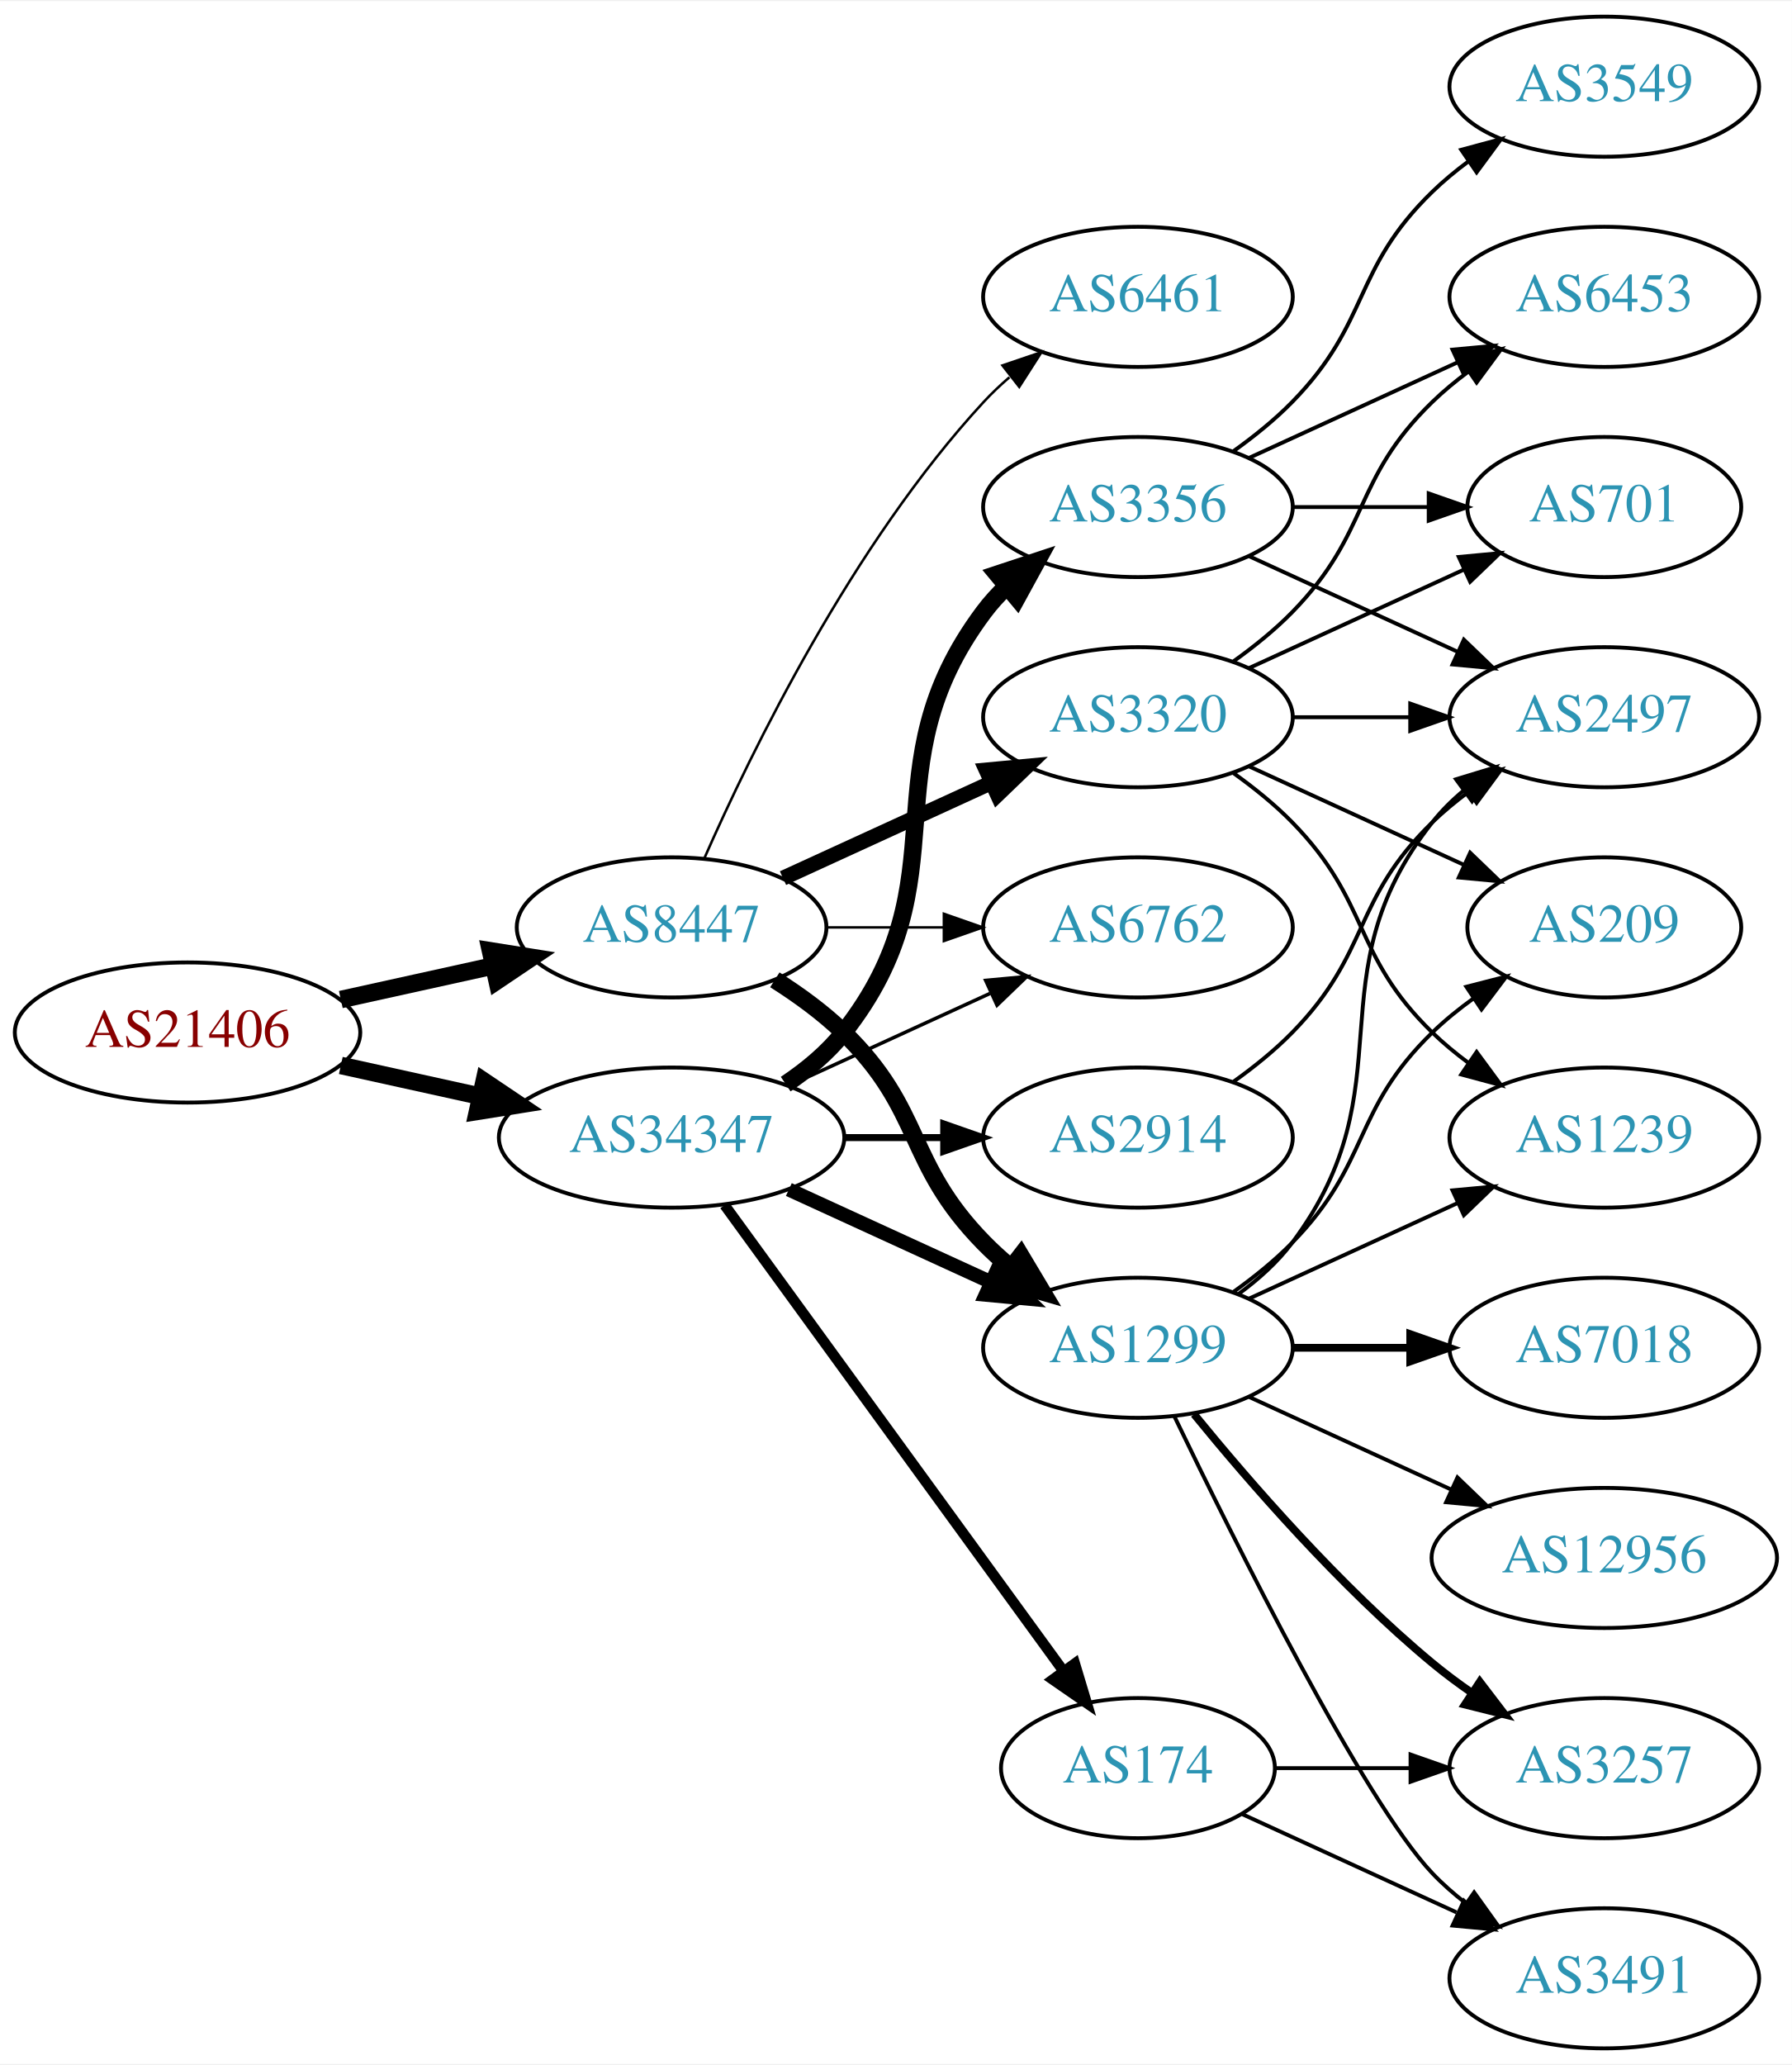
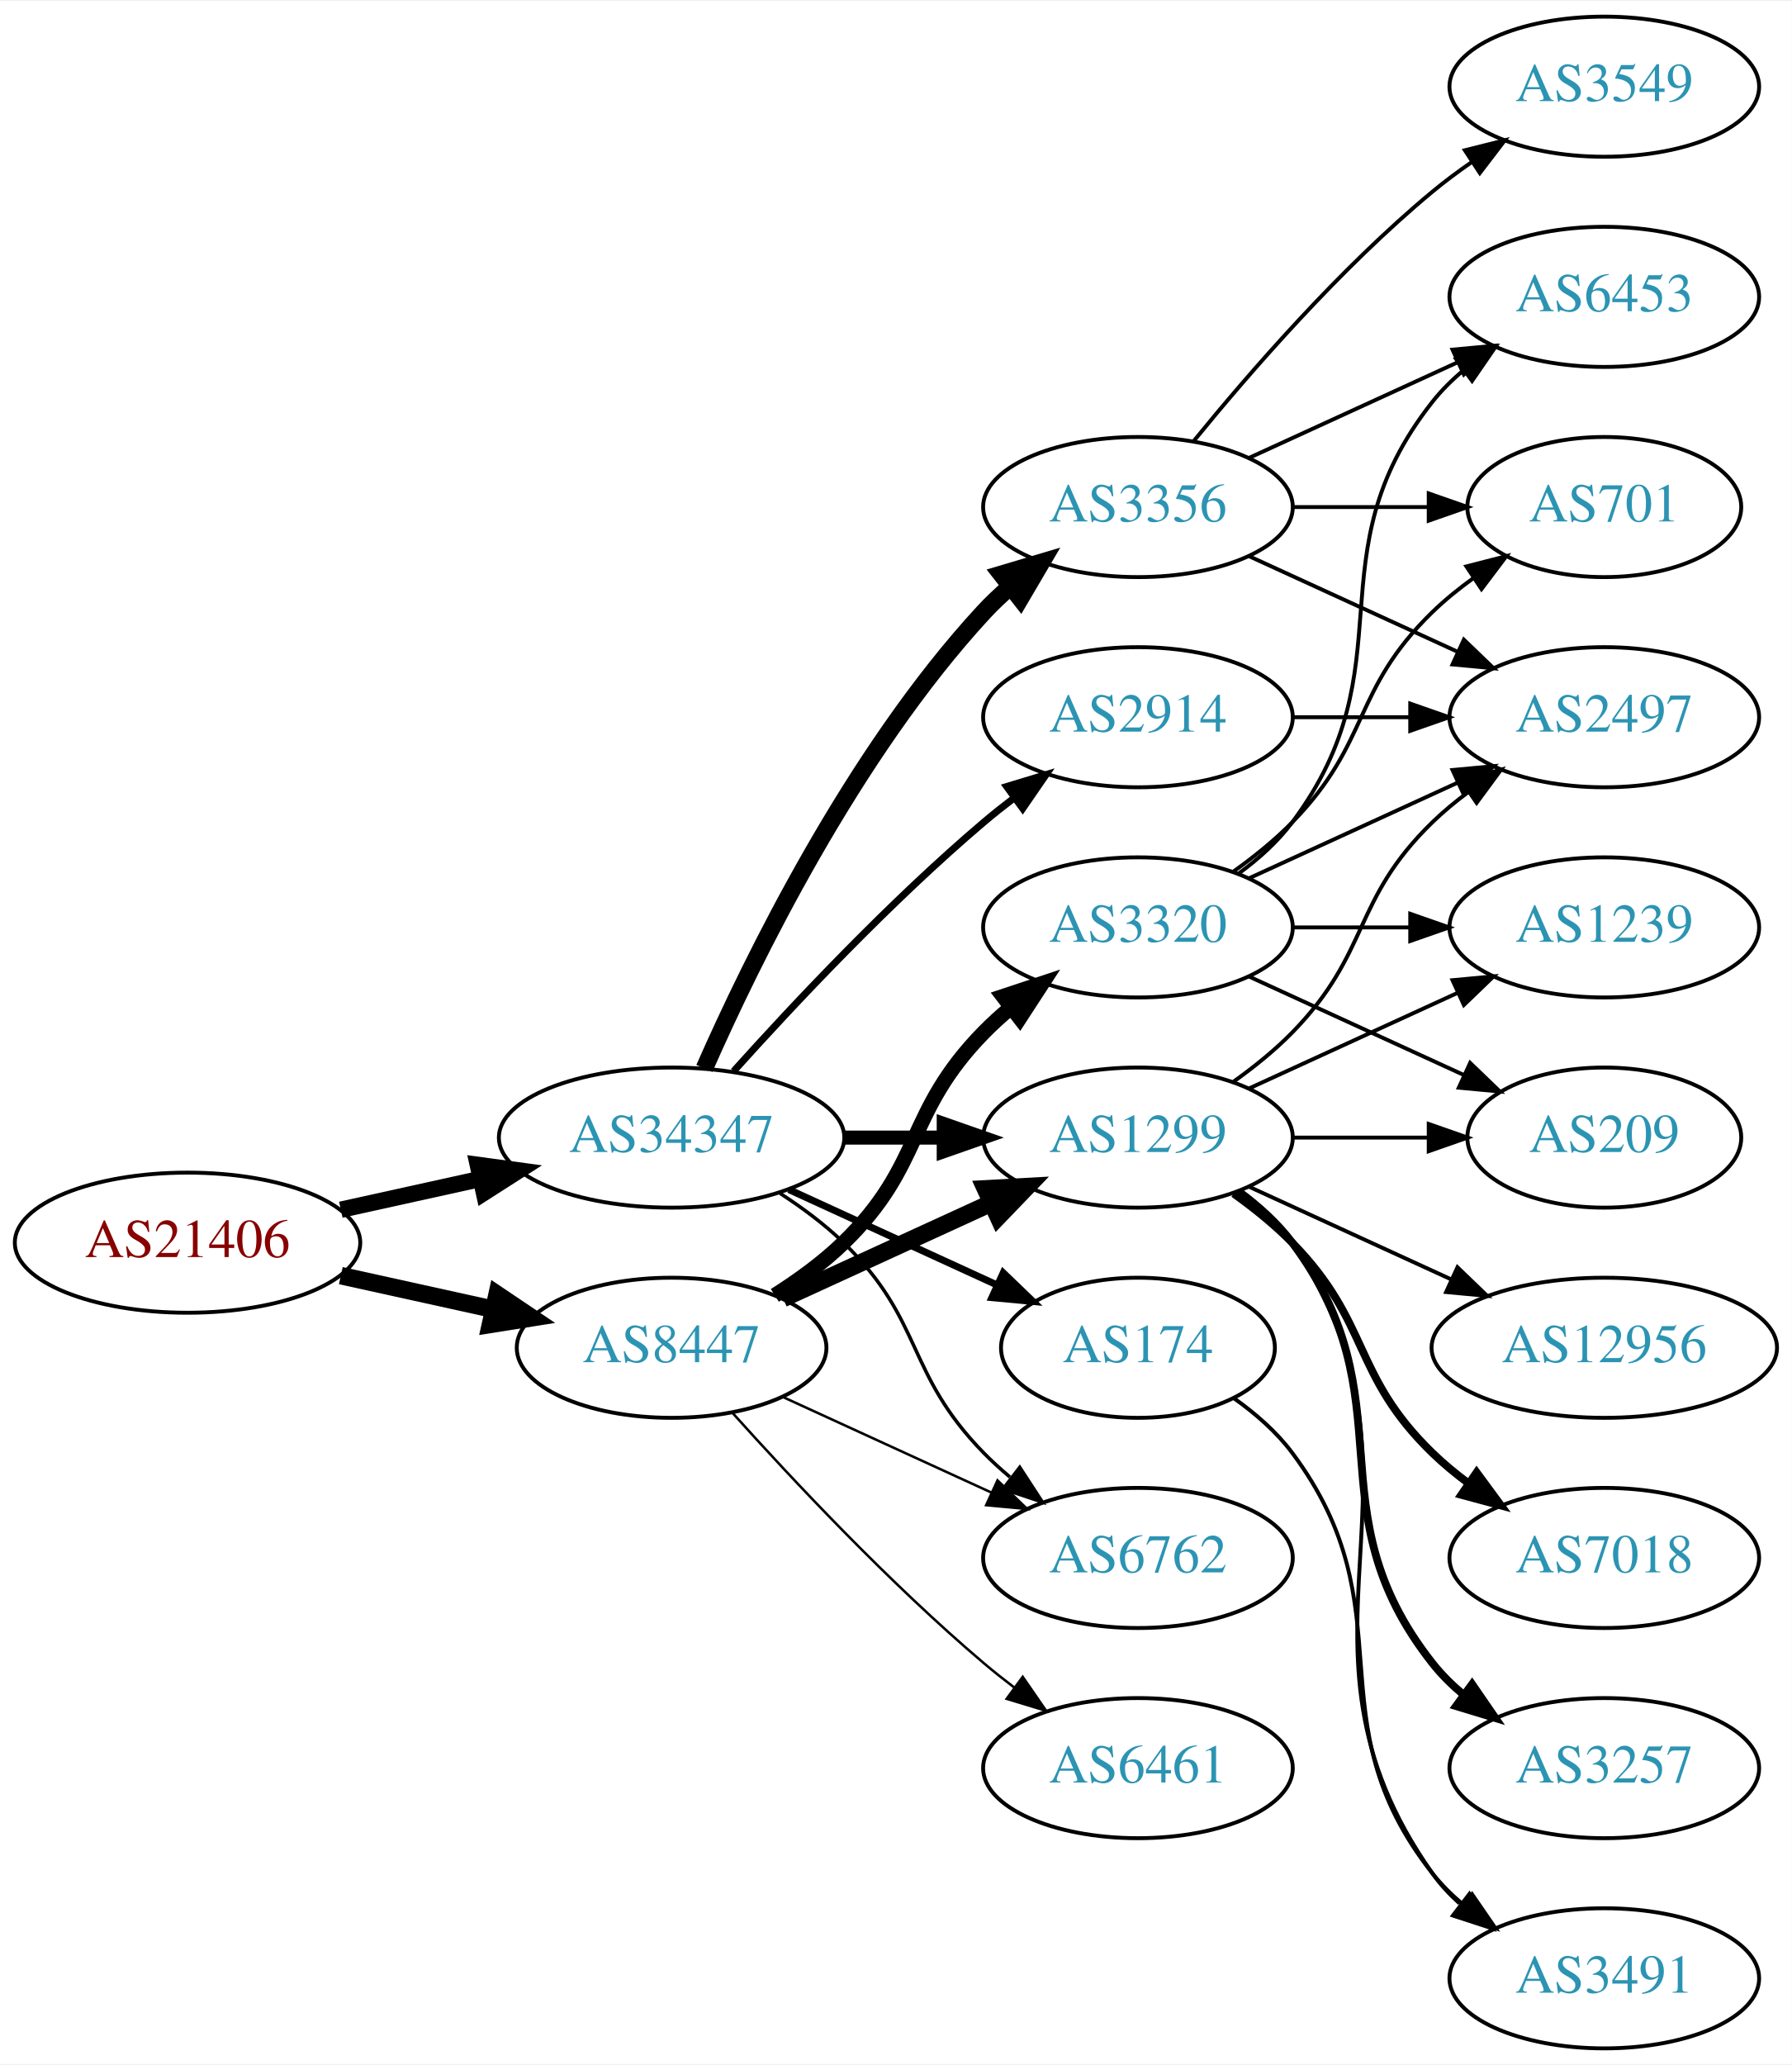
<svg xmlns="http://www.w3.org/2000/svg" xmlns:xlink="http://www.w3.org/1999/xlink" width="460pt" height="530pt" viewBox="0.00 0.00 460.47 530.00">
  <g id="graph0" class="graph" transform="scale(1 1) rotate(0) translate(4 526)">
    <polygon fill="white" stroke="none" points="-4,4 -4,-526 456.469,-526 456.469,4 -4,4" />
    <g id="node1" class="node">
      <g id="a_node1">
        <a xlink:href="/asn/21406" xlink:title="AS21406 ~ D. Swarovski KG [AT]">
-           <ellipse fill="#ffffff" stroke="black" cx="44.196" cy="-261" rx="44.393" ry="18" />
-           <text text-anchor="middle" x="44.196" y="-257.3" font-family="Times,serif" font-size="14.00" fill="#880000">AS21406</text>
+           <ellipse fill="#ffffff" stroke="black" cx="44.196" cy="-207" rx="44.393" ry="18" />
+           <text text-anchor="middle" x="44.196" y="-203.3" font-family="Times,serif" font-size="14.00" fill="#880000">AS21406</text>
        </a>
      </g>
    </g>
    <g id="node2" class="node">
      <g id="a_node2">
        <a xlink:href="/asn/8447" xlink:title="AS8447 ~ A1 Telekom Austria AG [AT]">
-           <ellipse fill="#ffffff" stroke="black" cx="168.588" cy="-288" rx="39.794" ry="18" />
-           <text text-anchor="middle" x="168.588" y="-284.3" font-family="Times,serif" font-size="14.00" fill="#2c94b3">AS8447</text>
+           <ellipse fill="#ffffff" stroke="black" cx="168.588" cy="-180" rx="39.794" ry="18" />
+           <text text-anchor="middle" x="168.588" y="-176.3" font-family="Times,serif" font-size="14.00" fill="#2c94b3">AS8447</text>
        </a>
      </g>
    </g>
    <g id="edge1" class="edge">
-       <path fill="none" stroke="black" stroke-width="4.5" d="M83.586,-269.469C95.977,-272.202 109.824,-275.257 122.644,-278.085" />
-       <polygon fill="black" stroke="black" stroke-width="4.5" points="122.045,-281.985 132.659,-280.295 123.742,-274.295 122.045,-281.985" />
+       <path fill="none" stroke="black" stroke-width="4.5" d="M83.586,-198.531C95.977,-195.798 109.824,-192.743 122.644,-189.915" />
+       <polygon fill="black" stroke="black" stroke-width="4.5" points="123.742,-193.705 132.659,-187.705 122.045,-186.015 123.742,-193.705" />
    </g>
    <g id="node3" class="node">
      <g id="a_node3">
        <a xlink:href="/asn/34347" xlink:title="AS34347 ~ HALLAG Kommunal GmbH [AT]">
          <ellipse fill="#ffffff" stroke="black" cx="168.588" cy="-234" rx="44.393" ry="18" />
          <text text-anchor="middle" x="168.588" y="-230.3" font-family="Times,serif" font-size="14.00" fill="#2c94b3">AS34347</text>
        </a>
      </g>
    </g>
    <g id="edge2" class="edge">
-       <path fill="none" stroke="black" stroke-width="4.5" d="M83.586,-252.531C94.978,-250.018 107.6,-247.233 119.525,-244.603" />
-       <polygon fill="black" stroke="black" stroke-width="4.5" points="120.418,-248.438 129.335,-242.439 118.721,-240.748 120.418,-248.438" />
+       <path fill="none" stroke="black" stroke-width="4.2" d="M83.586,-215.469C94.978,-217.982 107.6,-220.767 119.525,-223.397" />
+       <polygon fill="black" stroke="black" stroke-width="4.2" points="118.778,-226.996 129.335,-225.561 120.361,-219.818 118.778,-226.996" />
    </g>
    <g id="node4" class="node">
      <g id="a_node4">
-         <a xlink:href="/asn/1299" xlink:title="AS1299 ~ Telia Carrier [EU]">
-           <ellipse fill="#ffffff" stroke="black" cx="288.431" cy="-180" rx="39.794" ry="18" />
-           <text text-anchor="middle" x="288.431" y="-176.3" font-family="Times,serif" font-size="14.00" fill="#2c94b3">AS1299</text>
+         <a xlink:href="/asn/3320" xlink:title="AS3320 ~ DTAG [DE]">
+           <ellipse fill="#ffffff" stroke="black" cx="288.431" cy="-288" rx="39.794" ry="18" />
+           <text text-anchor="middle" x="288.431" y="-284.3" font-family="Times,serif" font-size="14.00" fill="#2c94b3">AS3320</text>
        </a>
      </g>
    </g>
    <g id="edge3" class="edge">
-       <path fill="none" stroke="black" stroke-width="4.5" d="M195.117,-274.538C201.28,-270.638 207.582,-266.052 212.784,-261 233.478,-240.906 228.612,-227.617 248.784,-207 250.877,-204.861 253.161,-202.782 255.537,-200.79" />
-       <polygon fill="black" stroke="black" stroke-width="4.5" points="258.323,-203.614 263.837,-194.389 253.513,-197.379 258.323,-203.614" />
+       <path fill="none" stroke="black" stroke-width="3.857" d="M195.117,-193.462C201.28,-197.362 207.582,-201.948 212.784,-207 233.478,-227.094 228.612,-240.383 248.784,-261 250.877,-263.139 253.161,-265.218 255.537,-267.21" />
+       <polygon fill="black" stroke="black" stroke-width="3.857" points="253.781,-270.275 263.837,-273.611 258.056,-264.732 253.781,-270.275" />
    </g>
    <g id="node5" class="node">
      <g id="a_node5">
-         <a xlink:href="/asn/3320" xlink:title="AS3320 ~ DTAG [DE]">
-           <ellipse fill="#ffffff" stroke="black" cx="288.431" cy="-342" rx="39.794" ry="18" />
-           <text text-anchor="middle" x="288.431" y="-338.3" font-family="Times,serif" font-size="14.00" fill="#2c94b3">AS3320</text>
+         <a xlink:href="/asn/6461" xlink:title="AS6461 ~ Zayo Bandwidth [US]">
+           <ellipse fill="#ffffff" stroke="black" cx="288.431" cy="-72" rx="39.794" ry="18" />
+           <text text-anchor="middle" x="288.431" y="-68.3" font-family="Times,serif" font-size="14.00" fill="#2c94b3">AS6461</text>
        </a>
      </g>
    </g>
    <g id="edge4" class="edge">
-       <path fill="none" stroke="black" stroke-width="3.857" d="M197.217,-300.661C213.174,-307.973 233.445,-317.261 250.727,-325.181" />
-       <polygon fill="black" stroke="black" stroke-width="3.857" points="249.426,-328.435 259.975,-329.419 252.342,-322.071 249.426,-328.435" />
+       <path fill="none" stroke="black" stroke-width="0.643" d="M184.234,-163.275C199.535,-146.235 224.632,-119.477 248.784,-99 251.281,-96.883 253.942,-94.768 256.653,-92.707" />
+       <polygon fill="black" stroke="black" stroke-width="0.643" points="258.819,-95.459 264.83,-86.734 254.69,-89.806 258.819,-95.459" />
    </g>
    <g id="node6" class="node">
      <g id="a_node6">
-         <a xlink:href="/asn/6461" xlink:title="AS6461 ~ Zayo Bandwidth [US]">
-           <ellipse fill="#ffffff" stroke="black" cx="288.431" cy="-450" rx="39.794" ry="18" />
-           <text text-anchor="middle" x="288.431" y="-446.3" font-family="Times,serif" font-size="14.00" fill="#2c94b3">AS6461</text>
+         <a xlink:href="/asn/6762" xlink:title="AS6762 ~ TELECOM ITALIA SPARKLE S.p.A. [IT]">
+           <ellipse fill="#ffffff" stroke="black" cx="288.431" cy="-126" rx="39.794" ry="18" />
+           <text text-anchor="middle" x="288.431" y="-122.3" font-family="Times,serif" font-size="14.00" fill="#2c94b3">AS6762</text>
        </a>
      </g>
    </g>
    <g id="edge5" class="edge">
-       <path fill="none" stroke="black" stroke-width="0.643" d="M177.004,-305.761C189.072,-333.183 215.044,-386.473 248.784,-423 250.815,-425.198 253.054,-427.319 255.4,-429.34" />
-       <polygon fill="black" stroke="black" stroke-width="0.643" points="253.612,-432.386 263.644,-435.794 257.927,-426.874 253.612,-432.386" />
+       <path fill="none" stroke="black" stroke-width="0.643" d="M197.217,-167.339C213.174,-160.027 233.445,-150.739 250.727,-142.819" />
+       <polygon fill="black" stroke="black" stroke-width="0.643" points="252.342,-145.929 259.975,-138.581 249.426,-139.565 252.342,-145.929" />
    </g>
    <g id="node7" class="node">
      <g id="a_node7">
-         <a xlink:href="/asn/6762" xlink:title="AS6762 ~ TELECOM ITALIA SPARKLE S.p.A. [IT]">
-           <ellipse fill="#ffffff" stroke="black" cx="288.431" cy="-288" rx="39.794" ry="18" />
-           <text text-anchor="middle" x="288.431" y="-284.3" font-family="Times,serif" font-size="14.00" fill="#2c94b3">AS6762</text>
+         <a xlink:href="/asn/1299" xlink:title="AS1299 ~ Telia Carrier [EU]">
+           <ellipse fill="#ffffff" stroke="black" cx="288.431" cy="-234" rx="39.794" ry="18" />
+           <text text-anchor="middle" x="288.431" y="-230.3" font-family="Times,serif" font-size="14.00" fill="#2c94b3">AS1299</text>
        </a>
      </g>
    </g>
    <g id="edge6" class="edge">
-       <path fill="none" stroke="black" stroke-width="0.643" d="M208.501,-288C218.054,-288 228.404,-288 238.367,-288" />
-       <polygon fill="black" stroke="black" stroke-width="0.643" points="238.559,-291.5 248.559,-288 238.559,-284.5 238.559,-291.5" />
-     </g>
-     <g id="edge21" class="edge">
-       <path fill="none" stroke="black" stroke-width="3.6" d="M198.718,-220.652C214.329,-213.498 233.727,-204.609 250.399,-196.97" />
-       <polygon fill="black" stroke="black" stroke-width="3.6" points="252.218,-199.986 259.851,-192.638 249.302,-193.622 252.218,-199.986" />
+       <path fill="none" stroke="black" stroke-width="4.5" d="M197.217,-192.661C213.174,-199.973 233.445,-209.261 250.727,-217.181" />
+       <polygon fill="black" stroke="black" stroke-width="4.5" points="249.244,-220.832 259.975,-221.419 252.524,-213.673 249.244,-220.832" />
    </g>
    <g id="edge23" class="edge">
-       <path fill="none" stroke="black" stroke-width="0.9" d="M198.718,-247.348C214.329,-254.502 233.727,-263.391 250.399,-271.03" />
-       <polygon fill="black" stroke="black" stroke-width="0.9" points="249.302,-274.378 259.851,-275.362 252.218,-268.014 249.302,-274.378" />
+       <path fill="none" stroke="black" stroke-width="0.9" d="M196.472,-219.671C202.196,-215.964 207.962,-211.682 212.784,-207 233.478,-186.906 228.612,-173.617 248.784,-153 250.877,-150.861 253.161,-148.782 255.537,-146.79" />
+       <polygon fill="black" stroke="black" stroke-width="0.9" points="258.056,-149.268 263.837,-140.389 253.781,-143.725 258.056,-149.268" />
+     </g>
+     <g id="edge22" class="edge">
+       <path fill="none" stroke="black" stroke-width="3.6" d="M212.799,-234C221.112,-234 229.875,-234 238.357,-234" />
+       <polygon fill="black" stroke="black" stroke-width="3.6" points="238.516,-237.5 248.516,-234 238.516,-230.5 238.516,-237.5" />
    </g>
    <g id="node17" class="node">
      <g id="a_node17">
-         <a xlink:href="/asn/174" xlink:title="AS174 ~ Cogent Communications [US]">
-           <ellipse fill="#ffffff" stroke="black" cx="288.431" cy="-72" rx="35.194" ry="18" />
-           <text text-anchor="middle" x="288.431" y="-68.3" font-family="Times,serif" font-size="14.00" fill="#2c94b3">AS174</text>
-         </a>
-       </g>
-     </g>
-     <g id="edge19" class="edge">
-       <path fill="none" stroke="black" stroke-width="2.7" d="M182.199,-216.663C203.129,-187.891 245.119,-130.166 269.25,-96.993" />
-       <polygon fill="black" stroke="black" stroke-width="2.7" points="272.211,-98.872 275.263,-88.727 266.55,-94.755 272.211,-98.872" />
-     </g>
-     <g id="node18" class="node">
-       <g id="a_node18">
        <a xlink:href="/asn/3356" xlink:title="AS3356 ~ Level 3 Parent, LLC [US]">
          <ellipse fill="#ffffff" stroke="black" cx="288.431" cy="-396" rx="39.794" ry="18" />
          <text text-anchor="middle" x="288.431" y="-392.3" font-family="Times,serif" font-size="14.00" fill="#2c94b3">AS3356</text>
        </a>
      </g>
    </g>
+     <g id="edge19" class="edge">
+       <path fill="none" stroke="black" stroke-width="4.5" d="M177.004,-251.761C189.072,-279.183 215.044,-332.473 248.784,-369 250.815,-371.198 253.054,-373.319 255.4,-375.34" />
+       <polygon fill="black" stroke="black" stroke-width="4.5" points="253.343,-378.73 263.644,-381.794 258.197,-372.529 253.343,-378.73" />
+     </g>
+     <g id="node18" class="node">
+       <g id="a_node18">
+         <a xlink:href="/asn/174" xlink:title="AS174 ~ Cogent Communications [US]">
+           <ellipse fill="#ffffff" stroke="black" cx="288.431" cy="-180" rx="35.194" ry="18" />
+           <text text-anchor="middle" x="288.431" y="-176.3" font-family="Times,serif" font-size="14.00" fill="#2c94b3">AS174</text>
+         </a>
+       </g>
+     </g>
    <g id="edge20" class="edge">
-       <path fill="none" stroke="black" stroke-width="4.5" d="M197.904,-247.739C203.419,-251.433 208.736,-255.858 212.784,-261 244.083,-300.754 218.513,-328.458 248.784,-369 250.529,-371.336 252.536,-373.545 254.7,-375.617" />
-       <polygon fill="black" stroke="black" stroke-width="4.5" points="252.297,-378.741 262.5,-382.118 257.339,-372.691 252.297,-378.741" />
+       <path fill="none" stroke="black" stroke-width="1.8" d="M198.718,-220.652C214.935,-213.22 235.238,-203.917 252.327,-196.086" />
+       <polygon fill="black" stroke="black" stroke-width="1.8" points="253.811,-199.256 261.444,-191.908 250.895,-192.892 253.811,-199.256" />
    </g>
    <g id="node19" class="node">
      <g id="a_node19">
        <a xlink:href="/asn/2914" xlink:title="AS2914 ~ NTT America, Inc. [US]">
-           <ellipse fill="#ffffff" stroke="black" cx="288.431" cy="-234" rx="39.794" ry="18" />
-           <text text-anchor="middle" x="288.431" y="-230.3" font-family="Times,serif" font-size="14.00" fill="#2c94b3">AS2914</text>
-         </a>
-       </g>
-     </g>
-     <g id="edge22" class="edge">
-       <path fill="none" stroke="black" stroke-width="1.8" d="M212.799,-234C221.112,-234 229.875,-234 238.357,-234" />
-       <polygon fill="black" stroke="black" stroke-width="1.8" points="238.516,-237.5 248.516,-234 238.516,-230.5 238.516,-237.5" />
+           <ellipse fill="#ffffff" stroke="black" cx="288.431" cy="-342" rx="39.794" ry="18" />
+           <text text-anchor="middle" x="288.431" y="-338.3" font-family="Times,serif" font-size="14.00" fill="#2c94b3">AS2914</text>
+         </a>
+       </g>
+     </g>
+     <g id="edge21" class="edge">
+       <path fill="none" stroke="black" stroke-width="1.8" d="M184.521,-251.044C199.847,-268.097 224.782,-294.65 248.784,-315 251.281,-317.117 253.942,-319.232 256.653,-321.293" />
+       <polygon fill="black" stroke="black" stroke-width="1.8" points="254.69,-324.194 264.83,-327.266 258.819,-318.541 254.69,-324.194" />
    </g>
    <g id="node8" class="node">
      <g id="a_node8">
-         <a xlink:href="/asn/2497" xlink:title="AS2497 ~ Internet Initiative Japan Inc. [JP]">
-           <ellipse fill="#ffffff" stroke="black" cx="408.273" cy="-342" rx="39.794" ry="18" />
-           <text text-anchor="middle" x="408.273" y="-338.3" font-family="Times,serif" font-size="14.00" fill="#2c94b3">AS2497</text>
-         </a>
-       </g>
-     </g>
-     <g id="edge12" class="edge">
-       <path fill="none" stroke="black" d="M314.362,-193.882C319.438,-197.611 324.356,-202.016 328.077,-207 358.349,-247.542 332.779,-275.246 364.077,-315 366.402,-317.953 369.146,-320.67 372.105,-323.147" />
-       <polygon fill="black" stroke="black" points="370.165,-326.064 380.302,-329.145 374.298,-320.415 370.165,-326.064" />
+         <a xlink:href="/asn/6453" xlink:title="AS6453 ~ TATA COMMUNICATIONS (AMERICA) INC [US]">
+           <ellipse fill="#ffffff" stroke="black" cx="408.273" cy="-450" rx="39.794" ry="18" />
+           <text text-anchor="middle" x="408.273" y="-446.3" font-family="Times,serif" font-size="14.00" fill="#2c94b3">AS6453</text>
+         </a>
+       </g>
+     </g>
+     <g id="edge7" class="edge">
+       <path fill="none" stroke="black" d="M314.362,-301.882C319.438,-305.611 324.356,-310.016 328.077,-315 358.349,-355.542 332.779,-383.246 364.077,-423 366.402,-425.953 369.146,-428.67 372.105,-431.147" />
+       <polygon fill="black" stroke="black" points="370.165,-434.064 380.302,-437.145 374.298,-428.415 370.165,-434.064" />
    </g>
    <g id="node9" class="node">
      <g id="a_node9">
        <a xlink:href="/asn/1239" xlink:title="AS1239 ~ Sprint [US]">
-           <ellipse fill="#ffffff" stroke="black" cx="408.273" cy="-234" rx="39.794" ry="18" />
-           <text text-anchor="middle" x="408.273" y="-230.3" font-family="Times,serif" font-size="14.00" fill="#2c94b3">AS1239</text>
-         </a>
-       </g>
-     </g>
-     <g id="edge18" class="edge">
-       <path fill="none" stroke="black" d="M317.06,-192.661C333.017,-199.973 353.287,-209.261 370.57,-217.181" />
-       <polygon fill="black" stroke="black" points="369.269,-220.435 379.818,-221.419 372.185,-214.071 369.269,-220.435" />
-     </g>
-     <g id="node12" class="node">
-       <g id="a_node12">
-         <a xlink:href="/asn/209" xlink:title="AS209 ~ CenturyLink Communications, LLC [US]">
-           <ellipse fill="#ffffff" stroke="black" cx="408.273" cy="-288" rx="35.194" ry="18" />
-           <text text-anchor="middle" x="408.273" y="-284.3" font-family="Times,serif" font-size="14.00" fill="#2c94b3">AS209</text>
-         </a>
-       </g>
-     </g>
-     <g id="edge17" class="edge">
-       <path fill="none" stroke="black" d="M313.025,-194.389C318.281,-198.148 323.613,-202.437 328.077,-207 348.25,-227.617 343.384,-240.906 364.077,-261 367.305,-264.134 370.956,-267.089 374.734,-269.812" />
-       <polygon fill="black" stroke="black" points="372.832,-272.75 383.094,-275.383 376.713,-266.925 372.832,-272.75" />
-     </g>
-     <g id="node13" class="node">
-       <g id="a_node13">
-         <a xlink:href="/asn/12956" xlink:title="AS12956 ~ TELXIUS [ES]">
-           <ellipse fill="#ffffff" stroke="black" cx="408.273" cy="-126" rx="44.393" ry="18" />
-           <text text-anchor="middle" x="408.273" y="-122.3" font-family="Times,serif" font-size="14.00" fill="#2c94b3">AS12956</text>
-         </a>
-       </g>
-     </g>
-     <g id="edge13" class="edge">
-       <path fill="none" stroke="black" d="M317.06,-167.339C332.557,-160.238 352.124,-151.272 369.071,-143.506" />
-       <polygon fill="black" stroke="black" points="370.54,-146.683 378.173,-139.335 367.624,-140.319 370.54,-146.683" />
-     </g>
-     <g id="node14" class="node">
-       <g id="a_node14">
-         <a xlink:href="/asn/3491" xlink:title="AS3491 ~ PCCW Global, Inc. [US]">
-           <ellipse fill="#ffffff" stroke="black" cx="408.273" cy="-18" rx="39.794" ry="18" />
-           <text text-anchor="middle" x="408.273" y="-14.3" font-family="Times,serif" font-size="14.00" fill="#2c94b3">AS3491</text>
-         </a>
-       </g>
-     </g>
-     <g id="edge14" class="edge">
-       <path fill="none" stroke="black" d="M297.778,-162.405C313.245,-130.268 346.39,-63.66 364.077,-45 366.663,-42.272 369.581,-39.706 372.649,-37.323" />
-       <polygon fill="black" stroke="black" points="374.827,-40.069 380.997,-31.457 370.803,-34.342 374.827,-40.069" />
-     </g>
-     <g id="node15" class="node">
-       <g id="a_node15">
-         <a xlink:href="/asn/7018" xlink:title="AS7018 ~ AT&amp;T Services, Inc. [US]">
-           <ellipse fill="#ffffff" stroke="black" cx="408.273" cy="-180" rx="39.794" ry="18" />
-           <text text-anchor="middle" x="408.273" y="-176.3" font-family="Times,serif" font-size="14.00" fill="#2c94b3">AS7018</text>
-         </a>
-       </g>
-     </g>
-     <g id="edge15" class="edge">
-       <path fill="none" stroke="black" stroke-width="2" d="M328.343,-180C337.897,-180 348.246,-180 358.209,-180" />
-       <polygon fill="black" stroke="black" stroke-width="2" points="358.402,-183.5 368.402,-180 358.402,-176.5 358.402,-183.5" />
-     </g>
-     <g id="node16" class="node">
-       <g id="a_node16">
-         <a xlink:href="/asn/3257" xlink:title="AS3257 ~ GTT [DE]">
-           <ellipse fill="#ffffff" stroke="black" cx="408.273" cy="-72" rx="39.794" ry="18" />
-           <text text-anchor="middle" x="408.273" y="-68.3" font-family="Times,serif" font-size="14.00" fill="#2c94b3">AS3257</text>
-         </a>
-       </g>
-     </g>
-     <g id="edge16" class="edge">
-       <path fill="none" stroke="black" stroke-width="2" d="M302.85,-162.935C316.964,-145.625 340.379,-118.655 364.077,-99 367.294,-96.332 370.794,-93.73 374.365,-91.259" />
-       <polygon fill="black" stroke="black" stroke-width="2" points="376.288,-94.183 382.721,-85.764 372.442,-88.334 376.288,-94.183" />
-     </g>
-     <g id="edge7" class="edge">
-       <path fill="none" stroke="black" d="M328.343,-342C337.897,-342 348.246,-342 358.209,-342" />
-       <polygon fill="black" stroke="black" points="358.402,-345.5 368.402,-342 358.402,-338.5 358.402,-345.5" />
+           <ellipse fill="#ffffff" stroke="black" cx="408.273" cy="-288" rx="39.794" ry="18" />
+           <text text-anchor="middle" x="408.273" y="-284.3" font-family="Times,serif" font-size="14.00" fill="#2c94b3">AS1239</text>
+         </a>
+       </g>
    </g>
    <g id="edge8" class="edge">
-       <path fill="none" stroke="black" d="M313.025,-327.611C318.281,-323.852 323.613,-319.563 328.077,-315 348.25,-294.383 343.384,-281.094 364.077,-261 366.922,-258.237 370.096,-255.614 373.396,-253.166" />
-       <polygon fill="black" stroke="black" points="375.462,-255.994 381.744,-247.462 371.513,-250.214 375.462,-255.994" />
+       <path fill="none" stroke="black" d="M328.343,-288C337.897,-288 348.246,-288 358.209,-288" />
+       <polygon fill="black" stroke="black" points="358.402,-291.5 368.402,-288 358.402,-284.5 358.402,-291.5" />
    </g>
    <g id="node10" class="node">
      <g id="a_node10">
        <a xlink:href="/asn/701" xlink:title="AS701 ~ UUNET [US]">
          <ellipse fill="#ffffff" stroke="black" cx="408.273" cy="-396" rx="35.194" ry="18" />
          <text text-anchor="middle" x="408.273" y="-392.3" font-family="Times,serif" font-size="14.00" fill="#2c94b3">AS701</text>
        </a>
      </g>
    </g>
    <g id="edge9" class="edge">
-       <path fill="none" stroke="black" d="M317.06,-354.661C333.476,-362.183 354.457,-371.798 372.054,-379.861" />
-       <polygon fill="black" stroke="black" points="370.883,-383.174 381.432,-384.158 373.799,-376.811 370.883,-383.174" />
+       <path fill="none" stroke="black" d="M313.025,-302.389C318.281,-306.148 323.613,-310.437 328.077,-315 348.25,-335.617 343.384,-348.906 364.077,-369 367.305,-372.134 370.956,-375.089 374.734,-377.812" />
+       <polygon fill="black" stroke="black" points="372.832,-380.75 383.094,-383.383 376.713,-374.925 372.832,-380.75" />
    </g>
    <g id="node11" class="node">
      <g id="a_node11">
-         <a xlink:href="/asn/6453" xlink:title="AS6453 ~ TATA COMMUNICATIONS (AMERICA) INC [US]">
-           <ellipse fill="#ffffff" stroke="black" cx="408.273" cy="-450" rx="39.794" ry="18" />
-           <text text-anchor="middle" x="408.273" y="-446.3" font-family="Times,serif" font-size="14.00" fill="#2c94b3">AS6453</text>
+         <a xlink:href="/asn/209" xlink:title="AS209 ~ CenturyLink Communications, LLC [US]">
+           <ellipse fill="#ffffff" stroke="black" cx="408.273" cy="-234" rx="35.194" ry="18" />
+           <text text-anchor="middle" x="408.273" y="-230.3" font-family="Times,serif" font-size="14.00" fill="#2c94b3">AS209</text>
        </a>
      </g>
    </g>
    <g id="edge10" class="edge">
-       <path fill="none" stroke="black" d="M313.025,-356.389C318.281,-360.148 323.613,-364.437 328.077,-369 348.25,-389.617 343.384,-402.906 364.077,-423 366.922,-425.763 370.096,-428.386 373.396,-430.834" />
-       <polygon fill="black" stroke="black" points="371.513,-433.786 381.744,-436.538 375.462,-428.006 371.513,-433.786" />
+       <path fill="none" stroke="black" d="M317.06,-275.339C333.476,-267.817 354.457,-258.202 372.054,-250.139" />
+       <polygon fill="black" stroke="black" points="373.799,-253.189 381.432,-245.842 370.883,-246.826 373.799,-253.189" />
+     </g>
+     <g id="node12" class="node">
+       <g id="a_node12">
+         <a xlink:href="/asn/2497" xlink:title="AS2497 ~ Internet Initiative Japan Inc. [JP]">
+           <ellipse fill="#ffffff" stroke="black" cx="408.273" cy="-342" rx="39.794" ry="18" />
+           <text text-anchor="middle" x="408.273" y="-338.3" font-family="Times,serif" font-size="14.00" fill="#2c94b3">AS2497</text>
+         </a>
+       </g>
    </g>
    <g id="edge11" class="edge">
-       <path fill="none" stroke="black" d="M317.06,-329.339C333.476,-321.817 354.457,-312.202 372.054,-304.139" />
-       <polygon fill="black" stroke="black" points="373.799,-307.189 381.432,-299.842 370.883,-300.826 373.799,-307.189" />
-     </g>
-     <g id="edge29" class="edge">
-       <path fill="none" stroke="black" d="M315.292,-60.15C331.413,-52.762 352.415,-43.138 370.28,-34.952" />
-       <polygon fill="black" stroke="black" points="372.199,-37.923 379.832,-30.575 369.282,-31.559 372.199,-37.923" />
-     </g>
-     <g id="edge28" class="edge">
-       <path fill="none" stroke="black" d="M323.833,-72C334.657,-72 346.824,-72 358.451,-72" />
-       <polygon fill="black" stroke="black" points="358.482,-75.5 368.482,-72 358.482,-68.5 358.482,-75.5" />
-     </g>
-     <g id="edge26" class="edge">
-       <path fill="none" stroke="black" d="M317.06,-383.339C333.017,-376.027 353.287,-366.739 370.57,-358.819" />
-       <polygon fill="black" stroke="black" points="372.185,-361.929 379.818,-354.581 369.269,-355.565 372.185,-361.929" />
-     </g>
-     <g id="edge24" class="edge">
-       <path fill="none" stroke="black" d="M328.343,-396C339.43,-396 351.59,-396 362.972,-396" />
-       <polygon fill="black" stroke="black" points="363.154,-399.5 373.154,-396 363.154,-392.5 363.154,-399.5" />
+       <path fill="none" stroke="black" d="M317.06,-300.661C333.017,-307.973 353.287,-317.261 370.57,-325.181" />
+       <polygon fill="black" stroke="black" points="369.269,-328.435 379.818,-329.419 372.185,-322.071 369.269,-328.435" />
+     </g>
+     <g id="edge18" class="edge">
+       <path fill="none" stroke="black" d="M317.06,-246.661C333.017,-253.973 353.287,-263.261 370.57,-271.181" />
+       <polygon fill="black" stroke="black" points="369.269,-274.435 379.818,-275.419 372.185,-268.071 369.269,-274.435" />
+     </g>
+     <g id="edge13" class="edge">
+       <path fill="none" stroke="black" d="M328.343,-234C339.43,-234 351.59,-234 362.972,-234" />
+       <polygon fill="black" stroke="black" points="363.154,-237.5 373.154,-234 363.154,-230.5 363.154,-237.5" />
+     </g>
+     <g id="edge14" class="edge">
+       <path fill="none" stroke="black" d="M313.025,-248.389C318.281,-252.148 323.613,-256.437 328.077,-261 348.25,-281.617 343.384,-294.906 364.077,-315 366.922,-317.763 370.096,-320.386 373.396,-322.834" />
+       <polygon fill="black" stroke="black" points="371.513,-325.786 381.744,-328.538 375.462,-320.006 371.513,-325.786" />
+     </g>
+     <g id="node13" class="node">
+       <g id="a_node13">
+         <a xlink:href="/asn/12956" xlink:title="AS12956 ~ TELXIUS [ES]">
+           <ellipse fill="#ffffff" stroke="black" cx="408.273" cy="-180" rx="44.393" ry="18" />
+           <text text-anchor="middle" x="408.273" y="-176.3" font-family="Times,serif" font-size="14.00" fill="#2c94b3">AS12956</text>
+         </a>
+       </g>
+     </g>
+     <g id="edge12" class="edge">
+       <path fill="none" stroke="black" d="M317.06,-221.339C332.557,-214.238 352.124,-205.272 369.071,-197.506" />
+       <polygon fill="black" stroke="black" points="370.54,-200.683 378.173,-193.335 367.624,-194.319 370.54,-200.683" />
+     </g>
+     <g id="node14" class="node">
+       <g id="a_node14">
+         <a xlink:href="/asn/7018" xlink:title="AS7018 ~ AT&amp;T Services, Inc. [US]">
+           <ellipse fill="#ffffff" stroke="black" cx="408.273" cy="-126" rx="39.794" ry="18" />
+           <text text-anchor="middle" x="408.273" y="-122.3" font-family="Times,serif" font-size="14.00" fill="#2c94b3">AS7018</text>
+         </a>
+       </g>
+     </g>
+     <g id="edge15" class="edge">
+       <path fill="none" stroke="black" stroke-width="2" d="M313.025,-219.611C318.281,-215.852 323.613,-211.563 328.077,-207 348.25,-186.383 343.384,-173.094 364.077,-153 366.922,-150.237 370.096,-147.614 373.396,-145.166" />
+       <polygon fill="black" stroke="black" stroke-width="2" points="375.462,-147.994 381.744,-139.462 371.513,-142.214 375.462,-147.994" />
+     </g>
+     <g id="node15" class="node">
+       <g id="a_node15">
+         <a xlink:href="/asn/3257" xlink:title="AS3257 ~ GTT [DE]">
+           <ellipse fill="#ffffff" stroke="black" cx="408.273" cy="-72" rx="39.794" ry="18" />
+           <text text-anchor="middle" x="408.273" y="-68.3" font-family="Times,serif" font-size="14.00" fill="#2c94b3">AS3257</text>
+         </a>
+       </g>
+     </g>
+     <g id="edge16" class="edge">
+       <path fill="none" stroke="black" stroke-width="2" d="M314.362,-220.118C319.438,-216.389 324.356,-211.984 328.077,-207 358.349,-166.458 332.779,-138.754 364.077,-99 366.402,-96.047 369.146,-93.33 372.105,-90.853" />
+       <polygon fill="black" stroke="black" stroke-width="2" points="374.298,-93.585 380.302,-84.855 370.165,-87.936 374.298,-93.585" />
+     </g>
+     <g id="node16" class="node">
+       <g id="a_node16">
+         <a xlink:href="/asn/3491" xlink:title="AS3491 ~ PCCW Global, Inc. [US]">
+           <ellipse fill="#ffffff" stroke="black" cx="408.273" cy="-18" rx="39.794" ry="18" />
+           <text text-anchor="middle" x="408.273" y="-14.3" font-family="Times,serif" font-size="14.00" fill="#2c94b3">AS3491</text>
+         </a>
+       </g>
+     </g>
+     <g id="edge17" class="edge">
+       <path fill="none" stroke="black" d="M314.75,-220.393C319.806,-216.649 324.617,-212.169 328.077,-207 369.102,-145.706 321.498,-105.225 364.077,-45 366.068,-42.184 368.455,-39.599 371.071,-37.24" />
+       <polygon fill="black" stroke="black" points="373.624,-39.694 379.44,-30.838 369.371,-34.135 373.624,-39.694" />
    </g>
    <g id="edge27" class="edge">
      <path fill="none" stroke="black" d="M317.06,-408.661C333.017,-415.973 353.287,-425.261 370.57,-433.181" />
      <polygon fill="black" stroke="black" points="369.269,-436.435 379.818,-437.419 372.185,-430.071 369.269,-436.435" />
+     </g>
+     <g id="edge25" class="edge">
+       <path fill="none" stroke="black" d="M328.343,-396C339.43,-396 351.59,-396 362.972,-396" />
+       <polygon fill="black" stroke="black" points="363.154,-399.5 373.154,-396 363.154,-392.5 363.154,-399.5" />
+     </g>
+     <g id="edge24" class="edge">
+       <path fill="none" stroke="black" d="M317.06,-383.339C333.017,-376.027 353.287,-366.739 370.57,-358.819" />
+       <polygon fill="black" stroke="black" points="372.185,-361.929 379.818,-354.581 369.269,-355.565 372.185,-361.929" />
    </g>
    <g id="node20" class="node">
      <g id="a_node20">
        <a xlink:href="/asn/3549" xlink:title="AS3549 ~ Level 3 Parent, LLC [US]">
          <ellipse fill="#ffffff" stroke="black" cx="408.273" cy="-504" rx="39.794" ry="18" />
          <text text-anchor="middle" x="408.273" y="-500.3" font-family="Times,serif" font-size="14.00" fill="#2c94b3">AS3549</text>
        </a>
      </g>
    </g>
-     <g id="edge25" class="edge">
-       <path fill="none" stroke="black" d="M313.025,-410.389C318.281,-414.148 323.613,-418.437 328.077,-423 348.25,-443.617 343.384,-456.906 364.077,-477 366.922,-479.763 370.096,-482.386 373.396,-484.834" />
-       <polygon fill="black" stroke="black" points="371.513,-487.786 381.744,-490.538 375.462,-482.006 371.513,-487.786" />
-     </g>
-     <g id="edge30" class="edge">
-       <path fill="none" stroke="black" d="M313.025,-248.389C318.281,-252.148 323.613,-256.437 328.077,-261 348.25,-281.617 343.384,-294.906 364.077,-315 366.922,-317.763 370.096,-320.386 373.396,-322.834" />
-       <polygon fill="black" stroke="black" points="371.513,-325.786 381.744,-328.538 375.462,-320.006 371.513,-325.786" />
+     <g id="edge26" class="edge">
+       <path fill="none" stroke="black" d="M302.85,-413.065C316.964,-430.375 340.379,-457.345 364.077,-477 367.294,-479.668 370.794,-482.27 374.365,-484.741" />
+       <polygon fill="black" stroke="black" points="372.442,-487.666 382.721,-490.236 376.288,-481.817 372.442,-487.666" />
+     </g>
+     <g id="edge29" class="edge">
+       <path fill="none" stroke="black" d="M313.157,-166.989C318.654,-163.081 324.062,-158.378 328.077,-153 358.349,-112.458 332.779,-84.754 364.077,-45 366.402,-42.047 369.146,-39.33 372.105,-36.853" />
+       <polygon fill="black" stroke="black" points="374.298,-39.585 380.302,-30.855 370.165,-33.936 374.298,-39.585" />
+     </g>
+     <g id="edge28" class="edge">
+       <path fill="none" stroke="black" d="M328.343,-342C337.897,-342 348.246,-342 358.209,-342" />
+       <polygon fill="black" stroke="black" points="358.402,-345.5 368.402,-342 358.402,-338.5 358.402,-345.5" />
    </g>
  </g>
</svg>
